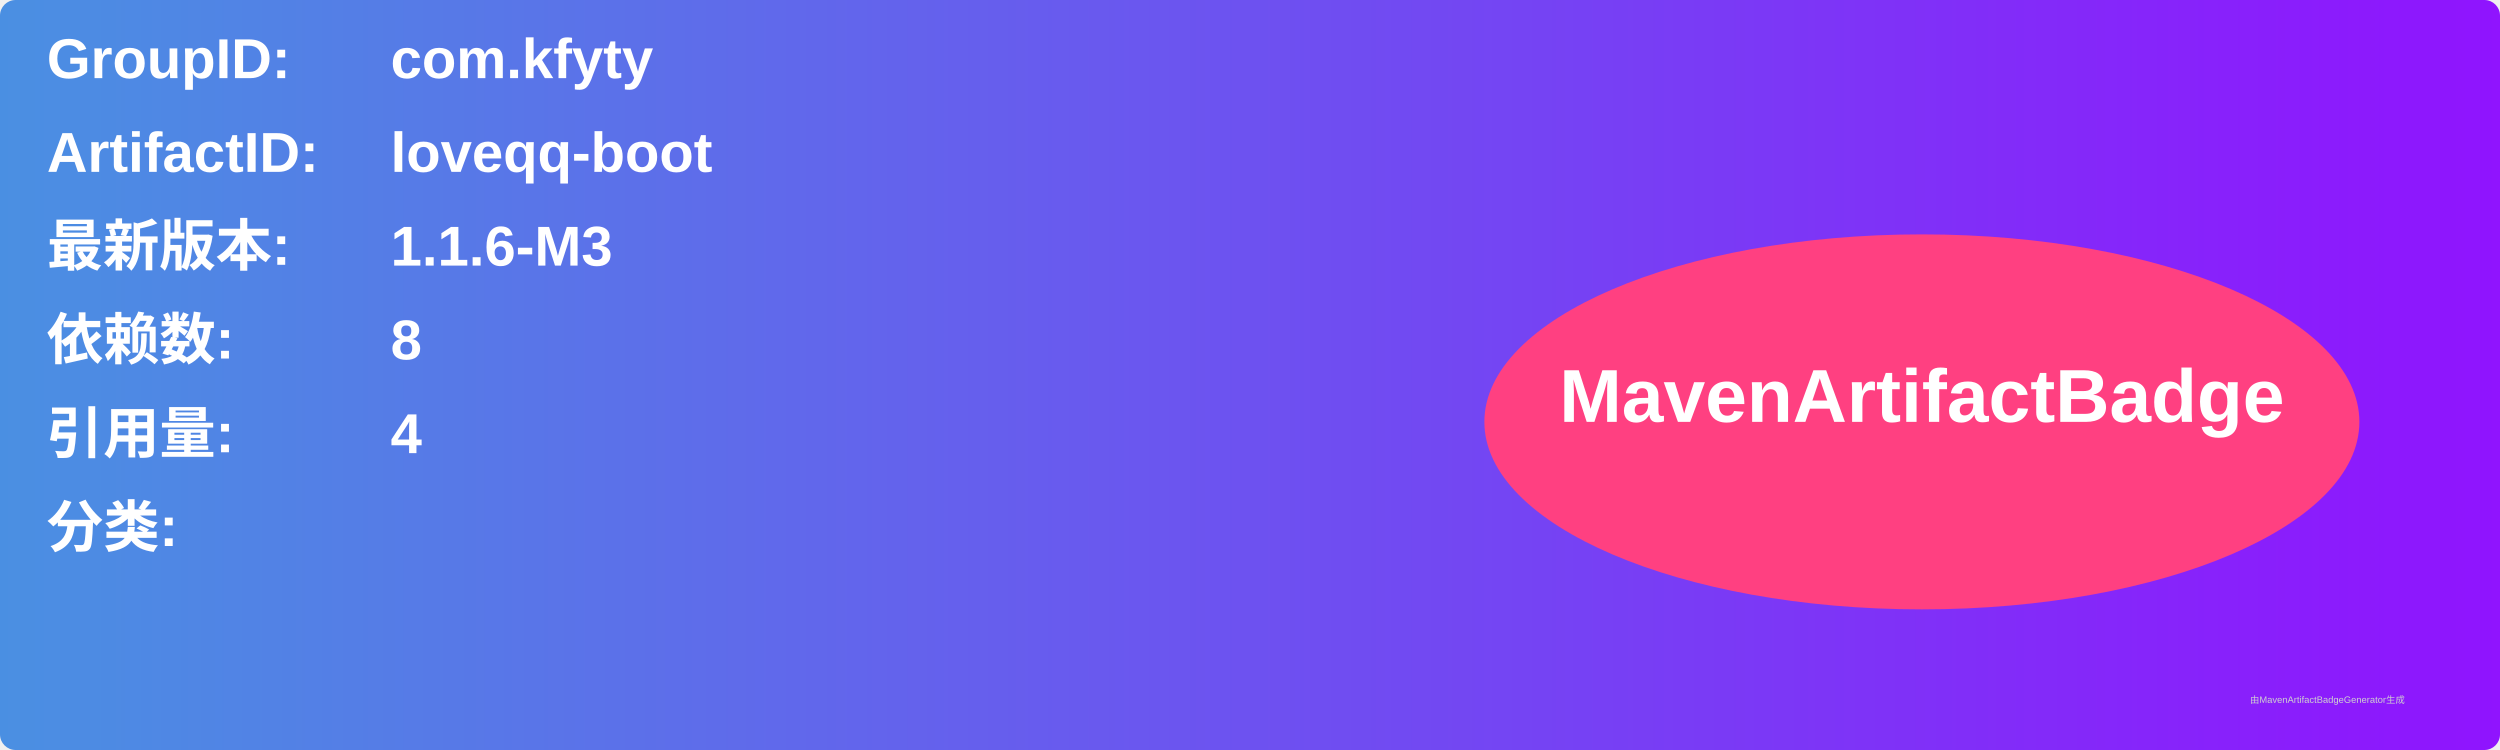
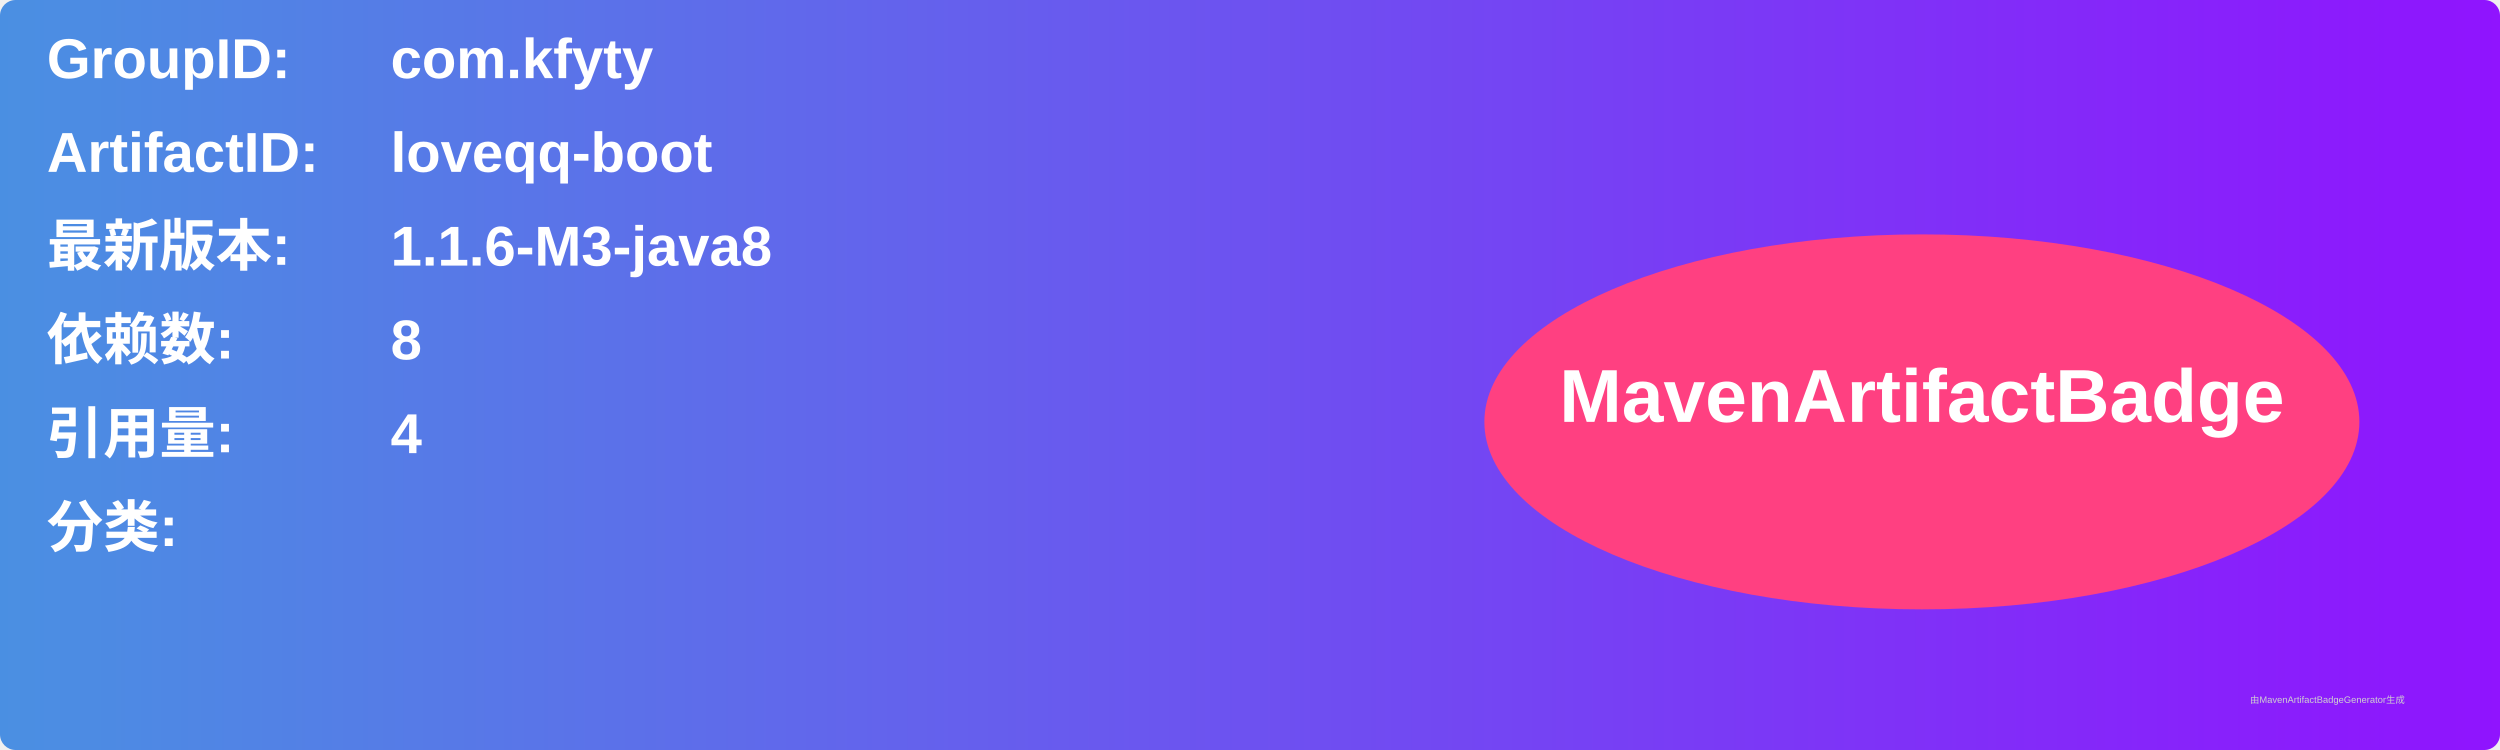
<svg xmlns="http://www.w3.org/2000/svg" width="800" height="240" viewBox="0 0 800 240">
  <linearGradient id="grad" x1="0%" y1="0%" x2="100%" y2="0%">
    <stop offset="0%" stop-color="#4a90e2" />
    <stop offset="100%" stop-color="#9013fe" />
  </linearGradient>
  <rect width="100%" height="100%" rx="5" ry="5" fill="url(#grad)" />
  <g transform="translate(15, 15)">
    <text x="0" y="10" font-family="Arial" font-size="18" fill="white" font-weight="bold" width="260">GroupID:</text>
    <text x="110" y="10" font-family="Arial" font-size="18" fill="white" font-weight="bold" width="460">com.kfyty</text>
    <text x="0" y="40" font-family="Arial" font-size="18" fill="white" font-weight="bold" width="260">ArtifactID:</text>
    <text x="110" y="40" font-family="Arial" font-size="18" fill="white" font-weight="bold" width="460">loveqq-boot</text>
    <text x="0" y="70" font-family="Arial" font-size="18" fill="white" font-weight="bold">最新版本:</text>
    <text x="110" y="70" font-family="Arial" font-size="18" fill="white" font-weight="bold">
-       <tspan font-weight="bold">1.1.6-M3</tspan>
+       <tspan font-weight="bold">1.1.6-M3-java8</tspan>
    </text>
    <text x="0" y="100" font-family="Arial" font-size="18" fill="white" font-weight="bold">依赖数: </text>
    <text x="110" y="100" font-family="Arial" font-size="18" fill="white">
      <tspan font-weight="bold">8</tspan>
    </text>
    <text x="0" y="130" font-family="Arial" font-size="18" fill="white" font-weight="bold">引用量: </text>
    <text x="110" y="130" font-family="Arial" font-size="18" fill="white">
      <tspan font-weight="bold">4</tspan>
    </text>
    <text x="0" y="160" font-family="Arial" font-size="18" fill="white" font-weight="bold">分类:</text>
    <text x="10" y="190" font-family="Arial" font-size="10" fill="white">
      <tspan font-weight="bold" />
    </text>
    <ellipse cx="600" cy="120" rx="140" ry="60" fill="#ff4081" />
    <text x="600" y="120" text-anchor="middle" font-family="Arial" font-size="24" fill="white" font-weight="bold">MavenArtifactBadge</text>
  </g>
  <text x="720" y="225" font-family="Arial" font-size="3" fill="#d0d0d0">由MavenArtifactBadgeGenerator生成</text>
</svg>
